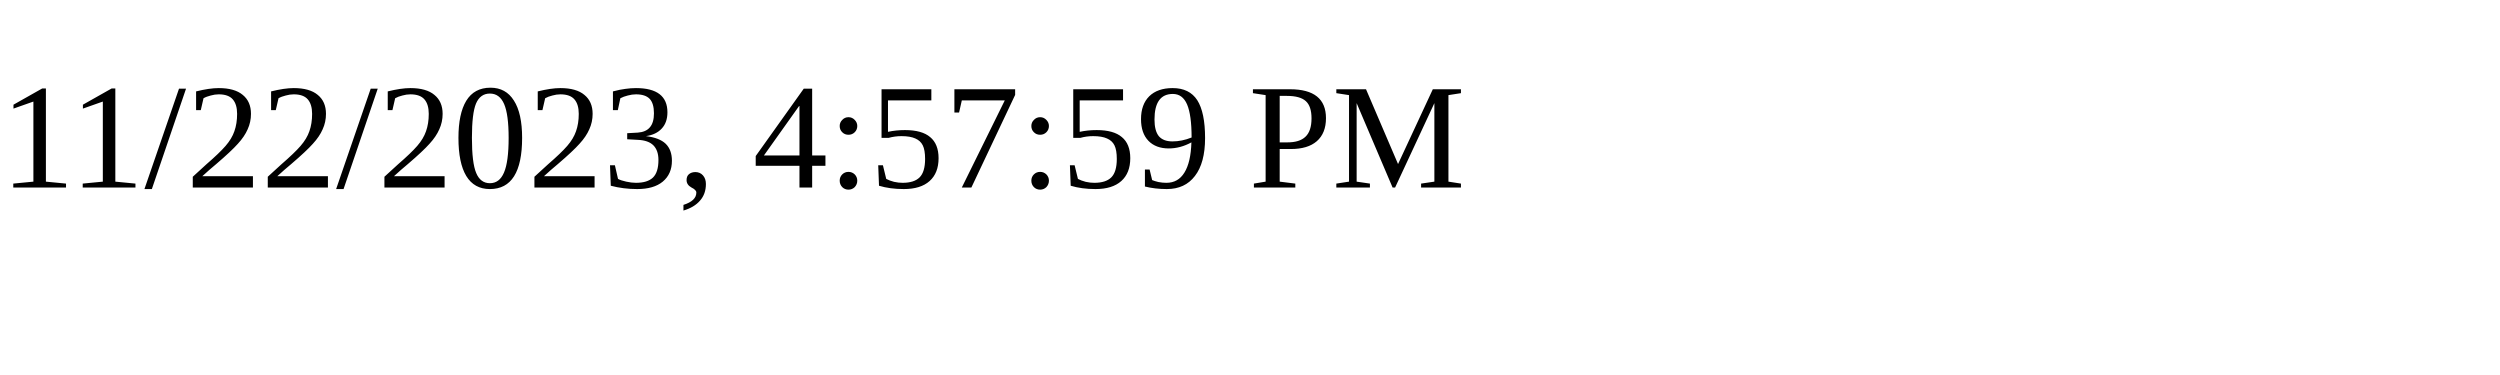
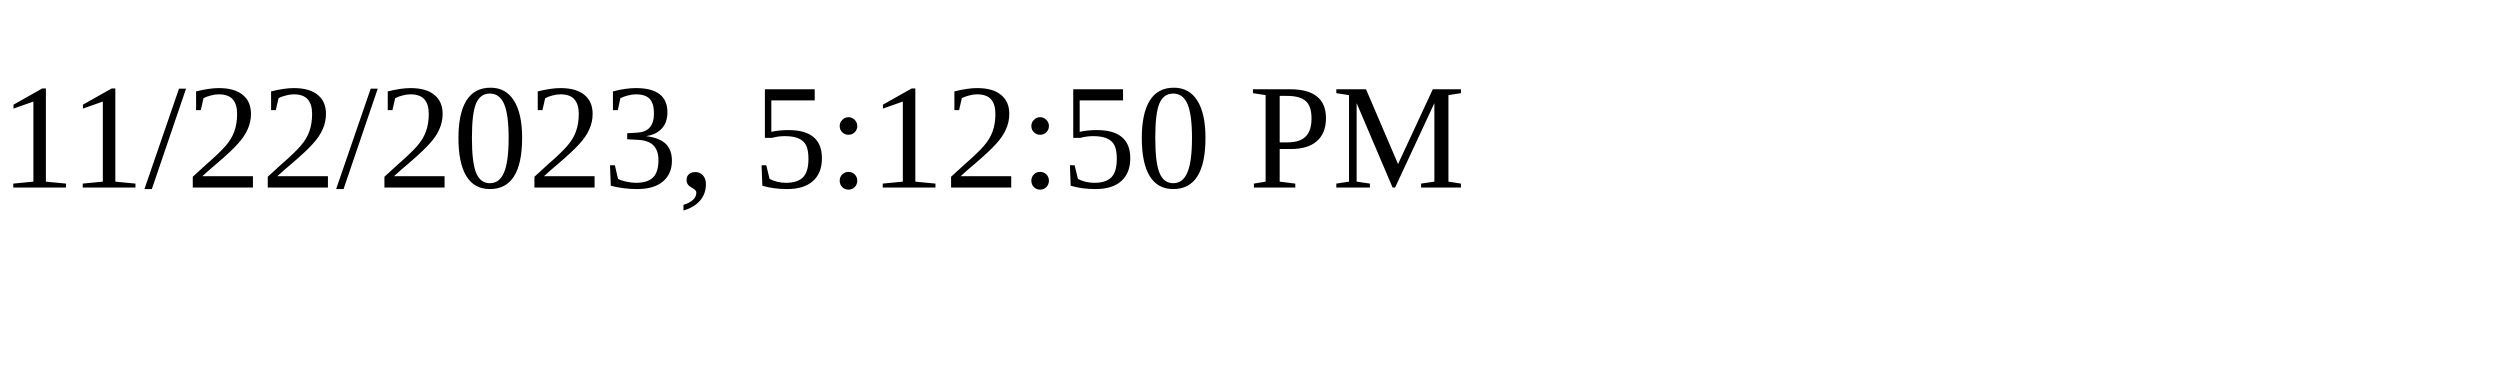
<svg xmlns="http://www.w3.org/2000/svg" height="30" width="200">
-   <text x="0" y="15">11/22/2023, 4:57:59 PM</text>
+   <text x="0" y="15">11/22/2023, 5:12:50 PM</text>
</svg>
